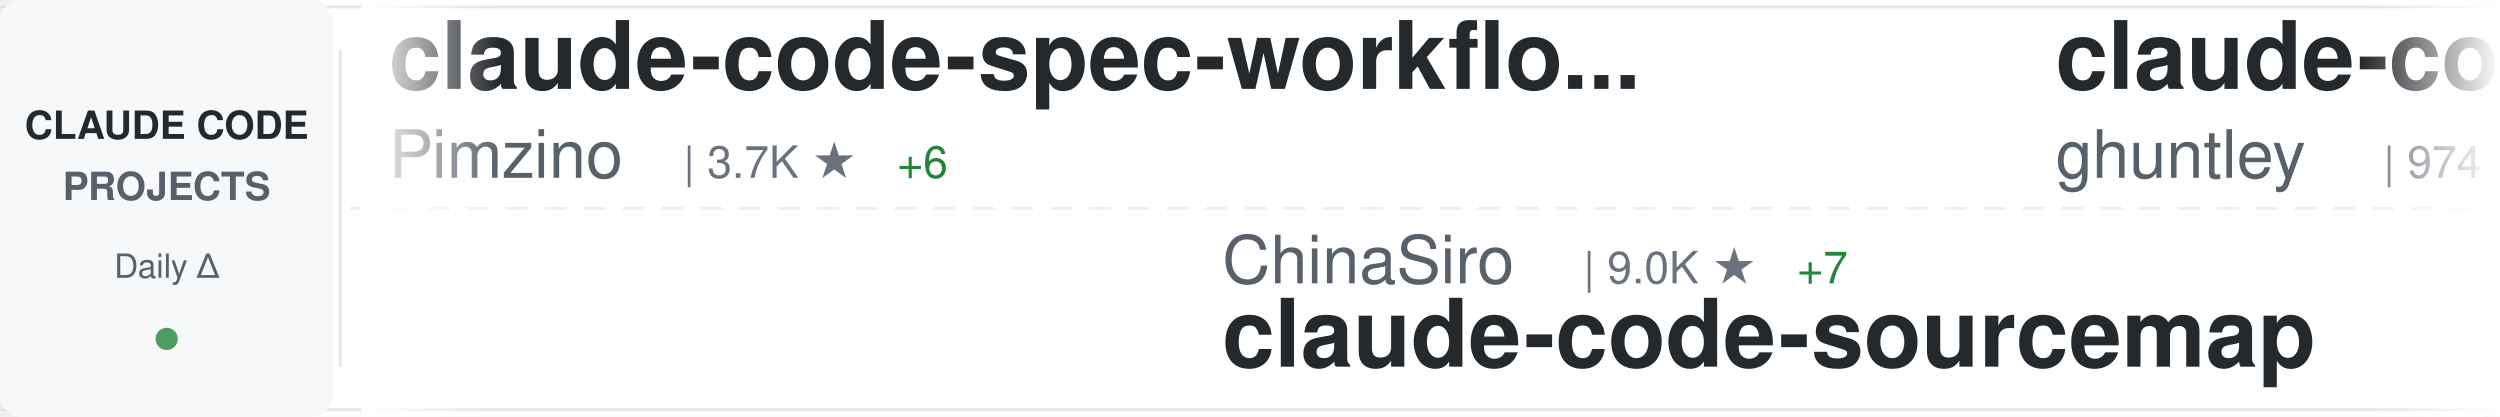
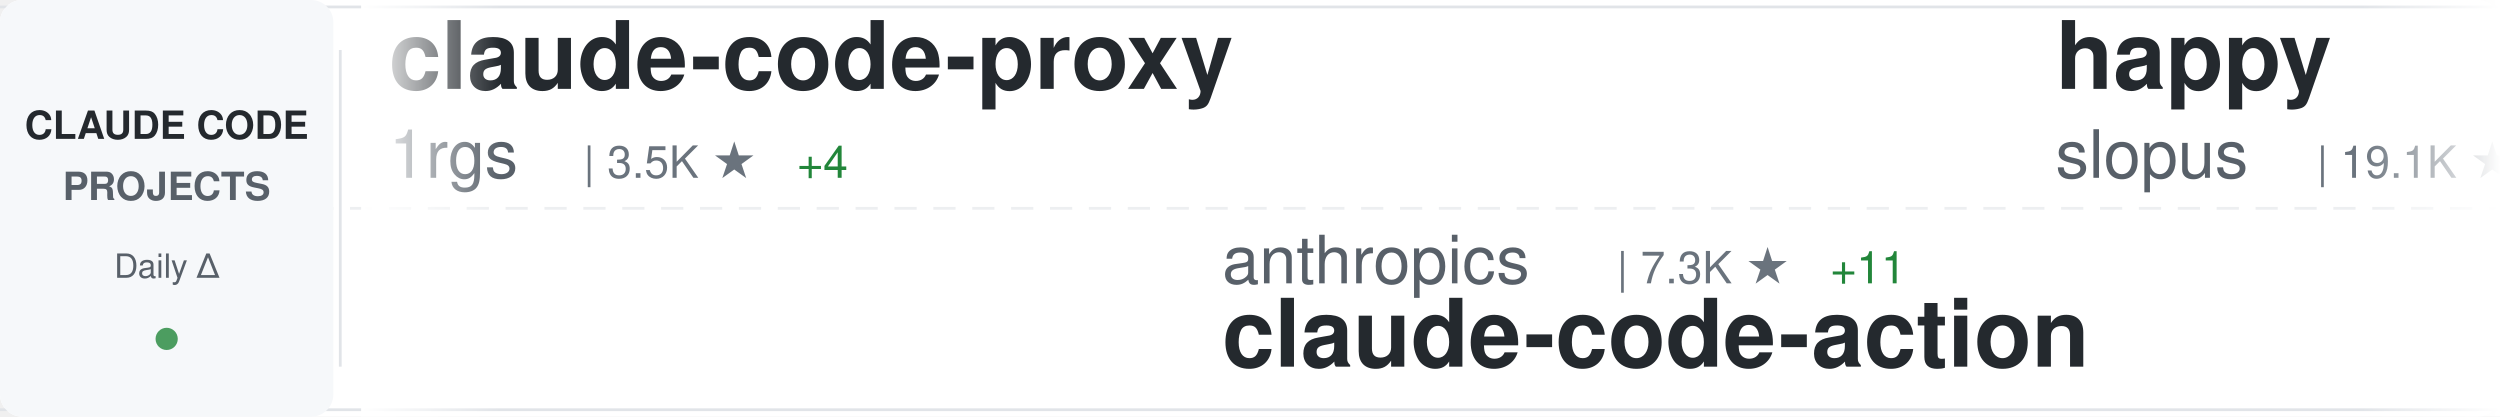
<svg xmlns="http://www.w3.org/2000/svg" width="900" height="150">
  <defs>
    <linearGradient id="awesomeLeftFade" x1="0%" y1="0%" x2="100%" y2="0%">
      <stop offset="0%" style="stop-color:#ffffff;stop-opacity:1" />
      <stop offset="100%" style="stop-color:#ffffff;stop-opacity:0" />
    </linearGradient>
    <linearGradient id="awesomeRightFade" x1="0%" y1="0%" x2="100%" y2="0%">
      <stop offset="0%" style="stop-color:#ffffff;stop-opacity:0" />
      <stop offset="100%" style="stop-color:#ffffff;stop-opacity:1" />
    </linearGradient>
  </defs>
  <rect width="900" height="150" fill="#ffffff" rx="8" />
  <rect x="0" y="2" width="900" height="1" fill="#e1e4e8" />
  <rect x="0" y="147" width="900" height="1" fill="#e1e4e8" />
  <line x1="0" y1="75" x2="900" y2="75" stroke="#e1e4e8" stroke-width="1" stroke-dasharray="8 6" opacity="0.6" />
  <rect x="0" y="0" width="120" height="150" fill="#f6f8fa" rx="8" />
  <text x="60" y="50" font-family="-apple-system, BlinkMacSystemFont, 'Segoe UI', Helvetica, Arial, sans-serif" font-size="14" font-weight="600" fill="#24292e" text-anchor="middle">CLAUDE CODE</text>
  <text x="60" y="72" font-family="-apple-system, BlinkMacSystemFont, 'Segoe UI', Helvetica, Arial, sans-serif" font-size="14" font-weight="600" fill="#586069" text-anchor="middle">PROJECTS</text>
  <text x="60" y="100" font-family="-apple-system, BlinkMacSystemFont, 'Segoe UI', Helvetica, Arial, sans-serif" font-size="12" font-weight="500" fill="#586069" text-anchor="middle">Daily Δ</text>
  <circle cx="60" cy="122" r="4" fill="#22863a" opacity="0.8" />
  <rect x="122" y="18" width="1" height="114" fill="#e1e4e8" />
  <clipPath id="awesomeTickerClip">
    <rect x="130" y="0" width="770" height="150" />
  </clipPath>
  <g clip-path="url(#awesomeTickerClip)">
    <g id="awesomeTickerItems">
      <animateTransform attributeName="transform" attributeType="XML" type="translate" from="0 0" to="-3000 0" dur="54s" repeatCount="indefinite" />
      <g transform="translate(0, 0)">
-         <text x="140" y="32" font-family="-apple-system, BlinkMacSystemFont, 'Segoe UI', Helvetica, Arial, sans-serif" font-size="34" font-weight="600" fill="#24292e">claude-code-spec-workflo...</text>
-         <text x="140" y="64" font-family="-apple-system, BlinkMacSystemFont, 'Segoe UI', Helvetica, Arial, sans-serif" font-size="24" font-weight="400" fill="#586069">Pimzino</text>
-         <text x="246" y="64" font-family="-apple-system, BlinkMacSystemFont, 'Segoe UI', Helvetica, Arial, sans-serif" font-size="16" font-weight="500" fill="#6a737d">| 3.7K ★</text>
-         <text x="323" y="64" font-family="-apple-system, BlinkMacSystemFont, 'Segoe UI', Helvetica, Arial, sans-serif" font-size="16" font-weight="500" fill="#22863a"> +6</text>
+         <text x="140" y="32" font-family="-apple-system, BlinkMacSystemFont, 'Segoe UI', Helvetica, Arial, sans-serif" font-size="34" font-weight="600" fill="#24292e">claude-code-proxy</text>
+         <text x="140" y="64" font-family="-apple-system, BlinkMacSystemFont, 'Segoe UI', Helvetica, Arial, sans-serif" font-size="24" font-weight="400" fill="#586069">1rgs</text>
+         <text x="210" y="64" font-family="-apple-system, BlinkMacSystemFont, 'Segoe UI', Helvetica, Arial, sans-serif" font-size="16" font-weight="500" fill="#6a737d">| 3.5K ★</text>
+         <text x="287" y="64" font-family="-apple-system, BlinkMacSystemFont, 'Segoe UI', Helvetica, Arial, sans-serif" font-size="16" font-weight="500" fill="#22863a"> +4</text>
      </g>
      <g transform="translate(300, 0)">
-         <text x="140" y="102" font-family="-apple-system, BlinkMacSystemFont, 'Segoe UI', Helvetica, Arial, sans-serif" font-size="24" font-weight="400" fill="#586069">ChinaSiro</text>
-         <text x="270" y="102" font-family="-apple-system, BlinkMacSystemFont, 'Segoe UI', Helvetica, Arial, sans-serif" font-size="16" font-weight="500" fill="#6a737d">| 9.0K ★</text>
-         <text x="347" y="102" font-family="-apple-system, BlinkMacSystemFont, 'Segoe UI', Helvetica, Arial, sans-serif" font-size="16" font-weight="500" fill="#22863a"> +7</text>
-         <text x="140" y="132" font-family="-apple-system, BlinkMacSystemFont, 'Segoe UI', Helvetica, Arial, sans-serif" font-size="34" font-weight="600" fill="#24292e">claude-code-sourcemap</text>
+         <text x="140" y="102" font-family="-apple-system, BlinkMacSystemFont, 'Segoe UI', Helvetica, Arial, sans-serif" font-size="24" font-weight="400" fill="#586069">anthropics</text>
+         <text x="282" y="102" font-family="-apple-system, BlinkMacSystemFont, 'Segoe UI', Helvetica, Arial, sans-serif" font-size="16" font-weight="500" fill="#6a737d">| 7.3K ★</text>
+         <text x="359" y="102" font-family="-apple-system, BlinkMacSystemFont, 'Segoe UI', Helvetica, Arial, sans-serif" font-size="16" font-weight="500" fill="#22863a"> +11</text>
+         <text x="140" y="132" font-family="-apple-system, BlinkMacSystemFont, 'Segoe UI', Helvetica, Arial, sans-serif" font-size="34" font-weight="600" fill="#24292e">claude-code-action</text>
      </g>
      <g transform="translate(600, 0)">
-         <text x="140" y="32" font-family="-apple-system, BlinkMacSystemFont, 'Segoe UI', Helvetica, Arial, sans-serif" font-size="34" font-weight="600" fill="#24292e">claude-code-source-code-...</text>
-         <text x="140" y="64" font-family="-apple-system, BlinkMacSystemFont, 'Segoe UI', Helvetica, Arial, sans-serif" font-size="24" font-weight="400" fill="#586069">ghuntley</text>
-         <text x="258" y="64" font-family="-apple-system, BlinkMacSystemFont, 'Segoe UI', Helvetica, Arial, sans-serif" font-size="16" font-weight="500" fill="#6a737d">| 974 ★</text>
+         <text x="140" y="32" font-family="-apple-system, BlinkMacSystemFont, 'Segoe UI', Helvetica, Arial, sans-serif" font-size="34" font-weight="600" fill="#24292e">happy</text>
+         <text x="140" y="64" font-family="-apple-system, BlinkMacSystemFont, 'Segoe UI', Helvetica, Arial, sans-serif" font-size="24" font-weight="400" fill="#586069">slopus</text>
+         <text x="234" y="64" font-family="-apple-system, BlinkMacSystemFont, 'Segoe UI', Helvetica, Arial, sans-serif" font-size="16" font-weight="500" fill="#6a737d">| 19.1K ★</text>
+         <text x="320" y="64" font-family="-apple-system, BlinkMacSystemFont, 'Segoe UI', Helvetica, Arial, sans-serif" font-size="16" font-weight="500" fill="#22863a"> +67</text>
      </g>
      <g transform="translate(900, 0)">
-         <text x="140" y="102" font-family="-apple-system, BlinkMacSystemFont, 'Segoe UI', Helvetica, Arial, sans-serif" font-size="24" font-weight="400" fill="#586069">1rgs</text>
-         <text x="210" y="102" font-family="-apple-system, BlinkMacSystemFont, 'Segoe UI', Helvetica, Arial, sans-serif" font-size="16" font-weight="500" fill="#6a737d">| 3.5K ★</text>
-         <text x="287" y="102" font-family="-apple-system, BlinkMacSystemFont, 'Segoe UI', Helvetica, Arial, sans-serif" font-size="16" font-weight="500" fill="#22863a"> +4</text>
-         <text x="140" y="132" font-family="-apple-system, BlinkMacSystemFont, 'Segoe UI', Helvetica, Arial, sans-serif" font-size="34" font-weight="600" fill="#24292e">claude-code-proxy</text>
+         <text x="140" y="102" font-family="-apple-system, BlinkMacSystemFont, 'Segoe UI', Helvetica, Arial, sans-serif" font-size="24" font-weight="400" fill="#586069">liuup</text>
+         <text x="222" y="102" font-family="-apple-system, BlinkMacSystemFont, 'Segoe UI', Helvetica, Arial, sans-serif" font-size="16" font-weight="500" fill="#6a737d">| 2.0K ★</text>
+         <text x="299" y="102" font-family="-apple-system, BlinkMacSystemFont, 'Segoe UI', Helvetica, Arial, sans-serif" font-size="16" font-weight="500" fill="#22863a"> +17</text>
+         <text x="140" y="132" font-family="-apple-system, BlinkMacSystemFont, 'Segoe UI', Helvetica, Arial, sans-serif" font-size="34" font-weight="600" fill="#24292e">claude-code-analysis</text>
      </g>
      <g transform="translate(1200, 0)">
-         <text x="140" y="32" font-family="-apple-system, BlinkMacSystemFont, 'Segoe UI', Helvetica, Arial, sans-serif" font-size="34" font-weight="600" fill="#24292e">claude-howto</text>
-         <text x="140" y="64" font-family="-apple-system, BlinkMacSystemFont, 'Segoe UI', Helvetica, Arial, sans-serif" font-size="24" font-weight="400" fill="#586069">luongnv89</text>
-         <text x="270" y="64" font-family="-apple-system, BlinkMacSystemFont, 'Segoe UI', Helvetica, Arial, sans-serif" font-size="16" font-weight="500" fill="#6a737d">| 28.8K ★</text>
-         <text x="356" y="64" font-family="-apple-system, BlinkMacSystemFont, 'Segoe UI', Helvetica, Arial, sans-serif" font-size="16" font-weight="500" fill="#22863a"> +235</text>
+         <text x="140" y="32" font-family="-apple-system, BlinkMacSystemFont, 'Segoe UI', Helvetica, Arial, sans-serif" font-size="34" font-weight="600" fill="#24292e">claude-code-ultimate-gui...</text>
+         <text x="140" y="64" font-family="-apple-system, BlinkMacSystemFont, 'Segoe UI', Helvetica, Arial, sans-serif" font-size="24" font-weight="400" fill="#586069">FlorianBruniaux</text>
+         <text x="342" y="64" font-family="-apple-system, BlinkMacSystemFont, 'Segoe UI', Helvetica, Arial, sans-serif" font-size="16" font-weight="500" fill="#6a737d">| 3.9K ★</text>
+         <text x="419" y="64" font-family="-apple-system, BlinkMacSystemFont, 'Segoe UI', Helvetica, Arial, sans-serif" font-size="16" font-weight="500" fill="#22863a"> +34</text>
      </g>
      <g transform="translate(1500, 0)">
-         <text x="140" y="102" font-family="-apple-system, BlinkMacSystemFont, 'Segoe UI', Helvetica, Arial, sans-serif" font-size="24" font-weight="400" fill="#586069">wanshuiyin</text>
-         <text x="282" y="102" font-family="-apple-system, BlinkMacSystemFont, 'Segoe UI', Helvetica, Arial, sans-serif" font-size="16" font-weight="500" fill="#6a737d">| 7.5K ★</text>
-         <text x="359" y="102" font-family="-apple-system, BlinkMacSystemFont, 'Segoe UI', Helvetica, Arial, sans-serif" font-size="16" font-weight="500" fill="#22863a"> +73</text>
-         <text x="140" y="132" font-family="-apple-system, BlinkMacSystemFont, 'Segoe UI', Helvetica, Arial, sans-serif" font-size="34" font-weight="600" fill="#24292e">Auto-claude-code-researc...</text>
+         <text x="140" y="102" font-family="-apple-system, BlinkMacSystemFont, 'Segoe UI', Helvetica, Arial, sans-serif" font-size="24" font-weight="400" fill="#586069">ghuntley</text>
+         <text x="258" y="102" font-family="-apple-system, BlinkMacSystemFont, 'Segoe UI', Helvetica, Arial, sans-serif" font-size="16" font-weight="500" fill="#6a737d">| 974 ★</text>
+         <text x="140" y="132" font-family="-apple-system, BlinkMacSystemFont, 'Segoe UI', Helvetica, Arial, sans-serif" font-size="34" font-weight="600" fill="#24292e">claude-code-source-code-...</text>
      </g>
      <g transform="translate(1800, 0)">
-         <text x="140" y="32" font-family="-apple-system, BlinkMacSystemFont, 'Segoe UI', Helvetica, Arial, sans-serif" font-size="34" font-weight="600" fill="#24292e">sc-claude-code-files</text>
-         <text x="140" y="64" font-family="-apple-system, BlinkMacSystemFont, 'Segoe UI', Helvetica, Arial, sans-serif" font-size="24" font-weight="400" fill="#586069">https-deeplearning-ai</text>
-         <text x="414" y="64" font-family="-apple-system, BlinkMacSystemFont, 'Segoe UI', Helvetica, Arial, sans-serif" font-size="16" font-weight="500" fill="#6a737d">| 495 ★</text>
-         <text x="482" y="64" font-family="-apple-system, BlinkMacSystemFont, 'Segoe UI', Helvetica, Arial, sans-serif" font-size="16" font-weight="500" fill="#22863a"> +1</text>
+         <text x="140" y="32" font-family="-apple-system, BlinkMacSystemFont, 'Segoe UI', Helvetica, Arial, sans-serif" font-size="34" font-weight="600" fill="#24292e">antigravity-awesome-skil...</text>
+         <text x="140" y="64" font-family="-apple-system, BlinkMacSystemFont, 'Segoe UI', Helvetica, Arial, sans-serif" font-size="24" font-weight="400" fill="#586069">sickn33</text>
+         <text x="246" y="64" font-family="-apple-system, BlinkMacSystemFont, 'Segoe UI', Helvetica, Arial, sans-serif" font-size="16" font-weight="500" fill="#6a737d">| 35.0K ★</text>
+         <text x="332" y="64" font-family="-apple-system, BlinkMacSystemFont, 'Segoe UI', Helvetica, Arial, sans-serif" font-size="16" font-weight="500" fill="#22863a"> +161</text>
      </g>
      <g transform="translate(2100, 0)">
-         <text x="140" y="102" font-family="-apple-system, BlinkMacSystemFont, 'Segoe UI', Helvetica, Arial, sans-serif" font-size="24" font-weight="400" fill="#586069">huangserva</text>
-         <text x="282" y="102" font-family="-apple-system, BlinkMacSystemFont, 'Segoe UI', Helvetica, Arial, sans-serif" font-size="16" font-weight="500" fill="#6a737d">| 563 ★</text>
-         <text x="350" y="102" font-family="-apple-system, BlinkMacSystemFont, 'Segoe UI', Helvetica, Arial, sans-serif" font-size="16" font-weight="500" fill="#22863a"> +1</text>
-         <text x="140" y="132" font-family="-apple-system, BlinkMacSystemFont, 'Segoe UI', Helvetica, Arial, sans-serif" font-size="34" font-weight="600" fill="#24292e">claude-code-cli</text>
+         <text x="140" y="102" font-family="-apple-system, BlinkMacSystemFont, 'Segoe UI', Helvetica, Arial, sans-serif" font-size="24" font-weight="400" fill="#586069">edmund-io</text>
+         <text x="270" y="102" font-family="-apple-system, BlinkMacSystemFont, 'Segoe UI', Helvetica, Arial, sans-serif" font-size="16" font-weight="500" fill="#6a737d">| 1.4K ★</text>
+         <text x="140" y="132" font-family="-apple-system, BlinkMacSystemFont, 'Segoe UI', Helvetica, Arial, sans-serif" font-size="34" font-weight="600" fill="#24292e">edmunds-claude-code</text>
      </g>
      <g transform="translate(2400, 0)">
-         <text x="140" y="32" font-family="-apple-system, BlinkMacSystemFont, 'Segoe UI', Helvetica, Arial, sans-serif" font-size="34" font-weight="600" fill="#24292e">claude-code-action</text>
-         <text x="140" y="64" font-family="-apple-system, BlinkMacSystemFont, 'Segoe UI', Helvetica, Arial, sans-serif" font-size="24" font-weight="400" fill="#586069">anthropics</text>
-         <text x="282" y="64" font-family="-apple-system, BlinkMacSystemFont, 'Segoe UI', Helvetica, Arial, sans-serif" font-size="16" font-weight="500" fill="#6a737d">| 7.3K ★</text>
-         <text x="359" y="64" font-family="-apple-system, BlinkMacSystemFont, 'Segoe UI', Helvetica, Arial, sans-serif" font-size="16" font-weight="500" fill="#22863a"> +12</text>
+         <text x="140" y="32" font-family="-apple-system, BlinkMacSystemFont, 'Segoe UI', Helvetica, Arial, sans-serif" font-size="34" font-weight="600" fill="#24292e">claude-code-telegram</text>
+         <text x="140" y="64" font-family="-apple-system, BlinkMacSystemFont, 'Segoe UI', Helvetica, Arial, sans-serif" font-size="24" font-weight="400" fill="#586069">RichardAtCT</text>
+         <text x="294" y="64" font-family="-apple-system, BlinkMacSystemFont, 'Segoe UI', Helvetica, Arial, sans-serif" font-size="16" font-weight="500" fill="#6a737d">| 2.5K ★</text>
+         <text x="371" y="64" font-family="-apple-system, BlinkMacSystemFont, 'Segoe UI', Helvetica, Arial, sans-serif" font-size="16" font-weight="500" fill="#22863a"> +3</text>
      </g>
      <g transform="translate(2700, 0)">
-         <text x="140" y="102" font-family="-apple-system, BlinkMacSystemFont, 'Segoe UI', Helvetica, Arial, sans-serif" font-size="24" font-weight="400" fill="#586069">ykdojo</text>
-         <text x="234" y="102" font-family="-apple-system, BlinkMacSystemFont, 'Segoe UI', Helvetica, Arial, sans-serif" font-size="16" font-weight="500" fill="#6a737d">| 7.9K ★</text>
-         <text x="311" y="102" font-family="-apple-system, BlinkMacSystemFont, 'Segoe UI', Helvetica, Arial, sans-serif" font-size="16" font-weight="500" fill="#22863a"> +15</text>
-         <text x="140" y="132" font-family="-apple-system, BlinkMacSystemFont, 'Segoe UI', Helvetica, Arial, sans-serif" font-size="34" font-weight="600" fill="#24292e">claude-code-tips</text>
+         <text x="140" y="102" font-family="-apple-system, BlinkMacSystemFont, 'Segoe UI', Helvetica, Arial, sans-serif" font-size="24" font-weight="400" fill="#586069">paoloanzn</text>
+         <text x="270" y="102" font-family="-apple-system, BlinkMacSystemFont, 'Segoe UI', Helvetica, Arial, sans-serif" font-size="16" font-weight="500" fill="#6a737d">| 8.1K ★</text>
+         <text x="347" y="102" font-family="-apple-system, BlinkMacSystemFont, 'Segoe UI', Helvetica, Arial, sans-serif" font-size="16" font-weight="500" fill="#22863a"> +32</text>
+         <text x="140" y="132" font-family="-apple-system, BlinkMacSystemFont, 'Segoe UI', Helvetica, Arial, sans-serif" font-size="34" font-weight="600" fill="#24292e">free-code</text>
      </g>
      <g transform="translate(3000, 0)">
-         <text x="140" y="32" font-family="-apple-system, BlinkMacSystemFont, 'Segoe UI', Helvetica, Arial, sans-serif" font-size="34" font-weight="600" fill="#24292e">claude-code-spec-workflo...</text>
-         <text x="140" y="64" font-family="-apple-system, BlinkMacSystemFont, 'Segoe UI', Helvetica, Arial, sans-serif" font-size="24" font-weight="400" fill="#586069">Pimzino</text>
-         <text x="246" y="64" font-family="-apple-system, BlinkMacSystemFont, 'Segoe UI', Helvetica, Arial, sans-serif" font-size="16" font-weight="500" fill="#6a737d">| 3.7K ★</text>
-         <text x="323" y="64" font-family="-apple-system, BlinkMacSystemFont, 'Segoe UI', Helvetica, Arial, sans-serif" font-size="16" font-weight="500" fill="#22863a"> +6</text>
+         <text x="140" y="32" font-family="-apple-system, BlinkMacSystemFont, 'Segoe UI', Helvetica, Arial, sans-serif" font-size="34" font-weight="600" fill="#24292e">claude-code-proxy</text>
+         <text x="140" y="64" font-family="-apple-system, BlinkMacSystemFont, 'Segoe UI', Helvetica, Arial, sans-serif" font-size="24" font-weight="400" fill="#586069">1rgs</text>
+         <text x="210" y="64" font-family="-apple-system, BlinkMacSystemFont, 'Segoe UI', Helvetica, Arial, sans-serif" font-size="16" font-weight="500" fill="#6a737d">| 3.5K ★</text>
+         <text x="287" y="64" font-family="-apple-system, BlinkMacSystemFont, 'Segoe UI', Helvetica, Arial, sans-serif" font-size="16" font-weight="500" fill="#22863a"> +4</text>
      </g>
      <g transform="translate(3300, 0)">
-         <text x="140" y="102" font-family="-apple-system, BlinkMacSystemFont, 'Segoe UI', Helvetica, Arial, sans-serif" font-size="24" font-weight="400" fill="#586069">ChinaSiro</text>
-         <text x="270" y="102" font-family="-apple-system, BlinkMacSystemFont, 'Segoe UI', Helvetica, Arial, sans-serif" font-size="16" font-weight="500" fill="#6a737d">| 9.0K ★</text>
-         <text x="347" y="102" font-family="-apple-system, BlinkMacSystemFont, 'Segoe UI', Helvetica, Arial, sans-serif" font-size="16" font-weight="500" fill="#22863a"> +7</text>
-         <text x="140" y="132" font-family="-apple-system, BlinkMacSystemFont, 'Segoe UI', Helvetica, Arial, sans-serif" font-size="34" font-weight="600" fill="#24292e">claude-code-sourcemap</text>
+         <text x="140" y="102" font-family="-apple-system, BlinkMacSystemFont, 'Segoe UI', Helvetica, Arial, sans-serif" font-size="24" font-weight="400" fill="#586069">anthropics</text>
+         <text x="282" y="102" font-family="-apple-system, BlinkMacSystemFont, 'Segoe UI', Helvetica, Arial, sans-serif" font-size="16" font-weight="500" fill="#6a737d">| 7.3K ★</text>
+         <text x="359" y="102" font-family="-apple-system, BlinkMacSystemFont, 'Segoe UI', Helvetica, Arial, sans-serif" font-size="16" font-weight="500" fill="#22863a"> +11</text>
+         <text x="140" y="132" font-family="-apple-system, BlinkMacSystemFont, 'Segoe UI', Helvetica, Arial, sans-serif" font-size="34" font-weight="600" fill="#24292e">claude-code-action</text>
      </g>
      <g transform="translate(3600, 0)">
-         <text x="140" y="32" font-family="-apple-system, BlinkMacSystemFont, 'Segoe UI', Helvetica, Arial, sans-serif" font-size="34" font-weight="600" fill="#24292e">claude-code-source-code-...</text>
-         <text x="140" y="64" font-family="-apple-system, BlinkMacSystemFont, 'Segoe UI', Helvetica, Arial, sans-serif" font-size="24" font-weight="400" fill="#586069">ghuntley</text>
-         <text x="258" y="64" font-family="-apple-system, BlinkMacSystemFont, 'Segoe UI', Helvetica, Arial, sans-serif" font-size="16" font-weight="500" fill="#6a737d">| 974 ★</text>
+         <text x="140" y="32" font-family="-apple-system, BlinkMacSystemFont, 'Segoe UI', Helvetica, Arial, sans-serif" font-size="34" font-weight="600" fill="#24292e">happy</text>
+         <text x="140" y="64" font-family="-apple-system, BlinkMacSystemFont, 'Segoe UI', Helvetica, Arial, sans-serif" font-size="24" font-weight="400" fill="#586069">slopus</text>
+         <text x="234" y="64" font-family="-apple-system, BlinkMacSystemFont, 'Segoe UI', Helvetica, Arial, sans-serif" font-size="16" font-weight="500" fill="#6a737d">| 19.1K ★</text>
+         <text x="320" y="64" font-family="-apple-system, BlinkMacSystemFont, 'Segoe UI', Helvetica, Arial, sans-serif" font-size="16" font-weight="500" fill="#22863a"> +67</text>
      </g>
      <g transform="translate(3900, 0)">
-         <text x="140" y="102" font-family="-apple-system, BlinkMacSystemFont, 'Segoe UI', Helvetica, Arial, sans-serif" font-size="24" font-weight="400" fill="#586069">1rgs</text>
-         <text x="210" y="102" font-family="-apple-system, BlinkMacSystemFont, 'Segoe UI', Helvetica, Arial, sans-serif" font-size="16" font-weight="500" fill="#6a737d">| 3.5K ★</text>
-         <text x="287" y="102" font-family="-apple-system, BlinkMacSystemFont, 'Segoe UI', Helvetica, Arial, sans-serif" font-size="16" font-weight="500" fill="#22863a"> +4</text>
-         <text x="140" y="132" font-family="-apple-system, BlinkMacSystemFont, 'Segoe UI', Helvetica, Arial, sans-serif" font-size="34" font-weight="600" fill="#24292e">claude-code-proxy</text>
+         <text x="140" y="102" font-family="-apple-system, BlinkMacSystemFont, 'Segoe UI', Helvetica, Arial, sans-serif" font-size="24" font-weight="400" fill="#586069">liuup</text>
+         <text x="222" y="102" font-family="-apple-system, BlinkMacSystemFont, 'Segoe UI', Helvetica, Arial, sans-serif" font-size="16" font-weight="500" fill="#6a737d">| 2.0K ★</text>
+         <text x="299" y="102" font-family="-apple-system, BlinkMacSystemFont, 'Segoe UI', Helvetica, Arial, sans-serif" font-size="16" font-weight="500" fill="#22863a"> +17</text>
+         <text x="140" y="132" font-family="-apple-system, BlinkMacSystemFont, 'Segoe UI', Helvetica, Arial, sans-serif" font-size="34" font-weight="600" fill="#24292e">claude-code-analysis</text>
      </g>
    </g>
  </g>
  <rect x="130" y="0" width="50" height="150" fill="url(#awesomeLeftFade)" />
  <rect x="850" y="0" width="50" height="150" fill="url(#awesomeRightFade)" />
</svg>
